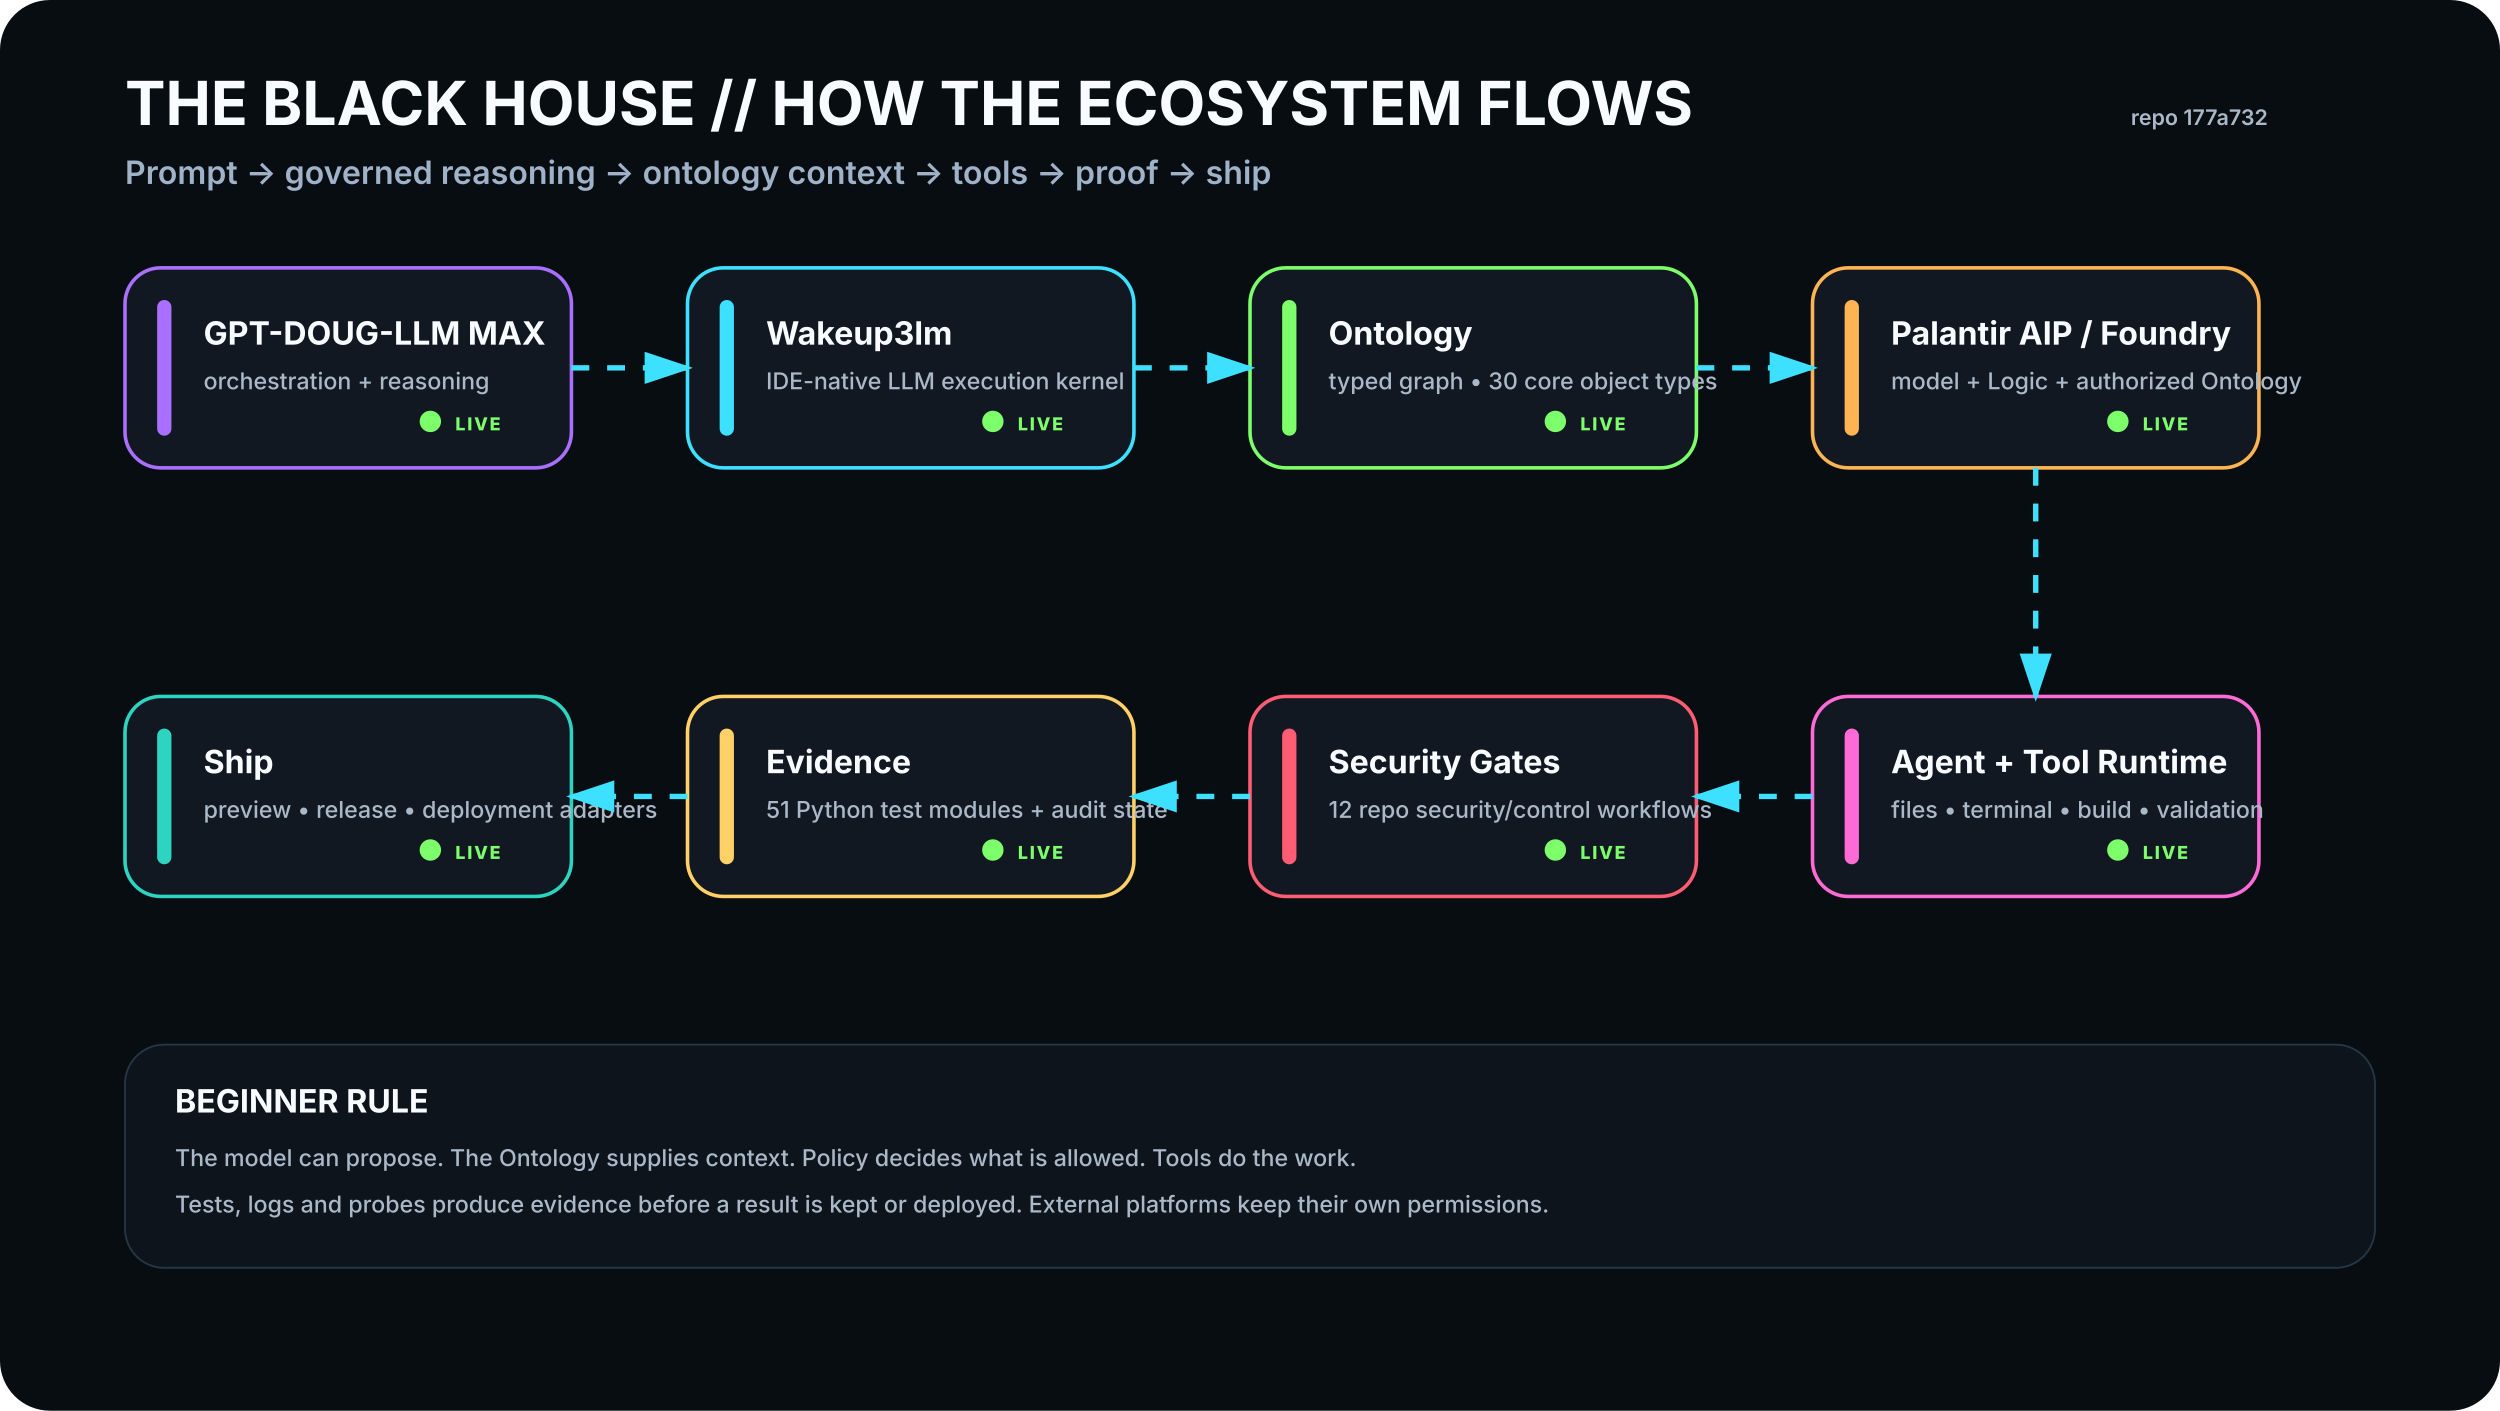
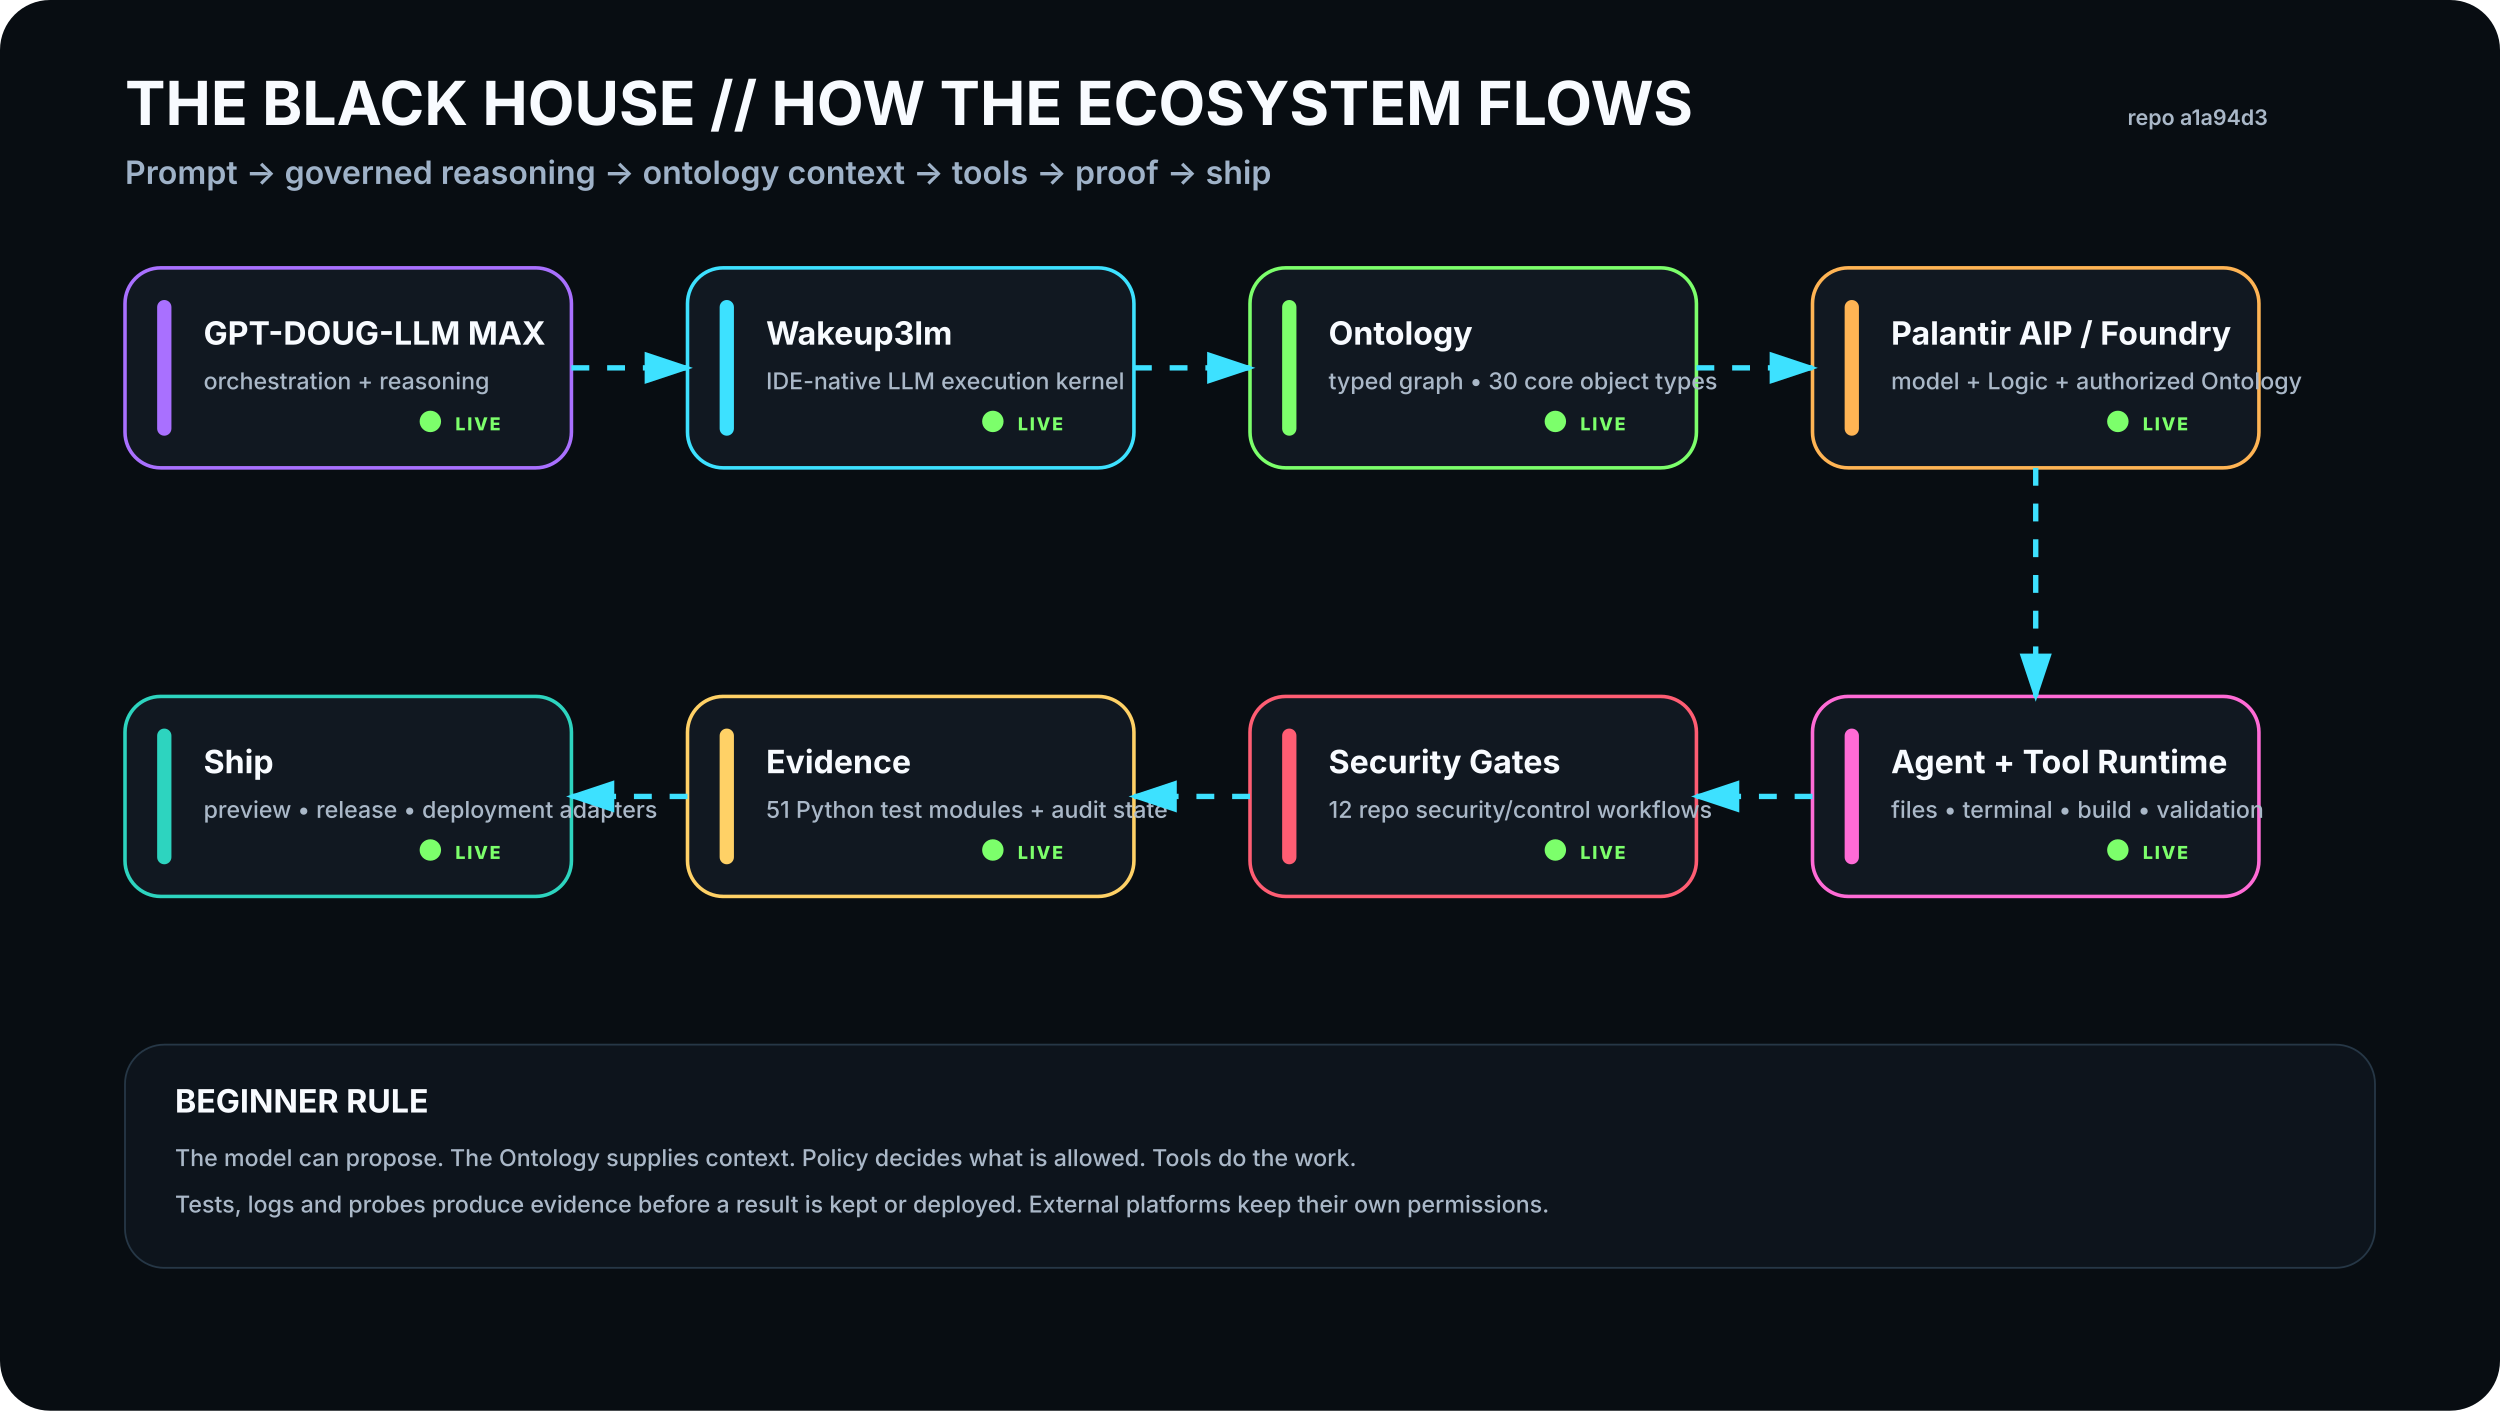
<svg xmlns="http://www.w3.org/2000/svg" viewBox="0 0 1400 790" width="1400" height="790" role="img" aria-labelledby="t d">
  <rect width="1400" height="790" rx="28" fill="#080D12" />
  <defs>
    <filter id="glow">
      <feGaussianBlur stdDeviation="4" result="b" />
      <feMerge>
        <feMergeNode in="b" />
        <feMergeNode in="SourceGraphic" />
      </feMerge>
    </filter>
    <marker id="arrow" markerWidth="10" markerHeight="10" refX="8" refY="3" orient="auto">
      <path d="M0,0 L0,6 L9,3 z" fill="#3DE1FF" />
    </marker>
  </defs>
  <style>
    .h1{font:700 34px -apple-system,BlinkMacSystemFont,'Segoe UI',sans-serif;fill:#F8FBFF}.h2{font:600 18px -apple-system,BlinkMacSystemFont,'Segoe UI',sans-serif;fill:#9FB2C8}
    .title{font:700 18px -apple-system,BlinkMacSystemFont,'Segoe UI',sans-serif;fill:#F8FBFF}.sub{font:500 13px -apple-system,BlinkMacSystemFont,'Segoe UI',sans-serif;fill:#AAB8C8}
    .state{font:800 10px -apple-system,BlinkMacSystemFont,'Segoe UI',sans-serif;letter-spacing:1px}.small{font:600 12px -apple-system,BlinkMacSystemFont,'Segoe UI',sans-serif;fill:#AAB8C8}
  </style>
  <text x="70" y="70" class="h1">THE BLACK HOUSE // HOW THE ECOSYSTEM FLOWS</text>
  <text x="70" y="103" class="h2">Prompt → governed reasoning → ontology context → tools → proof → ship</text>
-   <text x="1270" y="70" text-anchor="end" class="small">repo 177a732</text>
+   <text x="1270" y="70" text-anchor="end" class="small">repo a1a94d3</text>
  <g transform="translate(70 150)">
    <rect width="250" height="112" rx="20" fill="#111821" stroke="#A970FF" stroke-width="2" />
    <rect x="18" y="18" width="8" height="76" rx="4" fill="#A970FF" />
    <text x="44" y="43" class="title">GPT-DOUG-LLM MAX</text>
    <text x="44" y="68" class="sub">orchestration + reasoning</text>
    <circle cx="171" cy="86" r="6" fill="#7CFF6B">
      <animate attributeName="opacity" values=".35;1;.35" dur="2.2s" repeatCount="indefinite" />
    </circle>
    <text x="185" y="91" class="state" fill="#7CFF6B">LIVE</text>
  </g>
  <g transform="translate(385 150)">
    <rect width="250" height="112" rx="20" fill="#111821" stroke="#3DE1FF" stroke-width="2" />
    <rect x="18" y="18" width="8" height="76" rx="4" fill="#3DE1FF" />
    <text x="44" y="43" class="title">Wakeup3lm</text>
    <text x="44" y="68" class="sub">IDE-native LLM execution kernel</text>
    <circle cx="171" cy="86" r="6" fill="#7CFF6B">
      <animate attributeName="opacity" values=".35;1;.35" dur="2.2s" repeatCount="indefinite" />
    </circle>
    <text x="185" y="91" class="state" fill="#7CFF6B">LIVE</text>
  </g>
  <g transform="translate(700 150)">
    <rect width="250" height="112" rx="20" fill="#111821" stroke="#7CFF6B" stroke-width="2" />
    <rect x="18" y="18" width="8" height="76" rx="4" fill="#7CFF6B" />
    <text x="44" y="43" class="title">Ontology</text>
    <text x="44" y="68" class="sub">typed graph • 30 core object types</text>
    <circle cx="171" cy="86" r="6" fill="#7CFF6B">
      <animate attributeName="opacity" values=".35;1;.35" dur="2.2s" repeatCount="indefinite" />
    </circle>
    <text x="185" y="91" class="state" fill="#7CFF6B">LIVE</text>
  </g>
  <g transform="translate(1015 150)">
    <rect width="250" height="112" rx="20" fill="#111821" stroke="#FFB454" stroke-width="2" />
    <rect x="18" y="18" width="8" height="76" rx="4" fill="#FFB454" />
    <text x="44" y="43" class="title">Palantir AIP / Foundry</text>
    <text x="44" y="68" class="sub">model + Logic + authorized Ontology</text>
    <circle cx="171" cy="86" r="6" fill="#7CFF6B">
      <animate attributeName="opacity" values=".35;1;.35" dur="2.2s" repeatCount="indefinite" />
    </circle>
    <text x="185" y="91" class="state" fill="#7CFF6B">LIVE</text>
  </g>
  <g transform="translate(1015 390)">
    <rect width="250" height="112" rx="20" fill="#111821" stroke="#FF6BD6" stroke-width="2" />
    <rect x="18" y="18" width="8" height="76" rx="4" fill="#FF6BD6" />
    <text x="44" y="43" class="title">Agent + Tool Runtime</text>
    <text x="44" y="68" class="sub">files • terminal • build • validation</text>
    <circle cx="171" cy="86" r="6" fill="#7CFF6B">
      <animate attributeName="opacity" values=".35;1;.35" dur="2.2s" repeatCount="indefinite" />
    </circle>
    <text x="185" y="91" class="state" fill="#7CFF6B">LIVE</text>
  </g>
  <g transform="translate(700 390)">
    <rect width="250" height="112" rx="20" fill="#111821" stroke="#FF5D73" stroke-width="2" />
    <rect x="18" y="18" width="8" height="76" rx="4" fill="#FF5D73" />
    <text x="44" y="43" class="title">Security Gates</text>
    <text x="44" y="68" class="sub">12 repo security/control workflows</text>
    <circle cx="171" cy="86" r="6" fill="#7CFF6B">
      <animate attributeName="opacity" values=".35;1;.35" dur="2.2s" repeatCount="indefinite" />
    </circle>
    <text x="185" y="91" class="state" fill="#7CFF6B">LIVE</text>
  </g>
  <g transform="translate(385 390)">
    <rect width="250" height="112" rx="20" fill="#111821" stroke="#FFD166" stroke-width="2" />
    <rect x="18" y="18" width="8" height="76" rx="4" fill="#FFD166" />
    <text x="44" y="43" class="title">Evidence</text>
    <text x="44" y="68" class="sub">51 Python test modules + audit state</text>
    <circle cx="171" cy="86" r="6" fill="#7CFF6B">
      <animate attributeName="opacity" values=".35;1;.35" dur="2.2s" repeatCount="indefinite" />
    </circle>
    <text x="185" y="91" class="state" fill="#7CFF6B">LIVE</text>
  </g>
  <g transform="translate(70 390)">
    <rect width="250" height="112" rx="20" fill="#111821" stroke="#2DD4BF" stroke-width="2" />
    <rect x="18" y="18" width="8" height="76" rx="4" fill="#2DD4BF" />
    <text x="44" y="43" class="title">Ship</text>
    <text x="44" y="68" class="sub">preview • release • deployment adapters</text>
    <circle cx="171" cy="86" r="6" fill="#7CFF6B">
      <animate attributeName="opacity" values=".35;1;.35" dur="2.2s" repeatCount="indefinite" />
    </circle>
    <text x="185" y="91" class="state" fill="#7CFF6B">LIVE</text>
  </g>
  <path d="M320 206 L385 206" stroke="#3DE1FF" stroke-width="3" fill="none" marker-end="url(#arrow)" stroke-dasharray="10 10">
    <animate attributeName="stroke-dashoffset" values="20;0" dur="1.2s" repeatCount="indefinite" />
  </path>
  <path d="M635 206 L700 206" stroke="#3DE1FF" stroke-width="3" fill="none" marker-end="url(#arrow)" stroke-dasharray="10 10">
    <animate attributeName="stroke-dashoffset" values="20;0" dur="1.2s" repeatCount="indefinite" />
  </path>
  <path d="M950 206 L1015 206" stroke="#3DE1FF" stroke-width="3" fill="none" marker-end="url(#arrow)" stroke-dasharray="10 10">
    <animate attributeName="stroke-dashoffset" values="20;0" dur="1.2s" repeatCount="indefinite" />
  </path>
  <path d="M1140 262 L1140 390" stroke="#3DE1FF" stroke-width="3" fill="none" marker-end="url(#arrow)" stroke-dasharray="10 10">
    <animate attributeName="stroke-dashoffset" values="20;0" dur="1.2s" repeatCount="indefinite" />
  </path>
  <path d="M1015 446 L950 446" stroke="#3DE1FF" stroke-width="3" fill="none" marker-end="url(#arrow)" stroke-dasharray="10 10">
    <animate attributeName="stroke-dashoffset" values="20;0" dur="1.2s" repeatCount="indefinite" />
  </path>
  <path d="M700 446 L635 446" stroke="#3DE1FF" stroke-width="3" fill="none" marker-end="url(#arrow)" stroke-dasharray="10 10">
    <animate attributeName="stroke-dashoffset" values="20;0" dur="1.2s" repeatCount="indefinite" />
  </path>
  <path d="M385 446 L320 446" stroke="#3DE1FF" stroke-width="3" fill="none" marker-end="url(#arrow)" stroke-dasharray="10 10">
    <animate attributeName="stroke-dashoffset" values="20;0" dur="1.2s" repeatCount="indefinite" />
  </path>
  <g transform="translate(70 585)">
    <rect width="1260" height="125" rx="22" fill="#0D141C" stroke="#263746" />
    <text x="28" y="38" class="title">BEGINNER RULE</text>
    <text x="28" y="68" class="sub">The model can propose. The Ontology supplies context. Policy decides what is allowed. Tools do the work.</text>
    <text x="28" y="94" class="sub">Tests, logs and probes produce evidence before a result is kept or deployed. External platforms keep their own permissions.</text>
  </g>
</svg>
